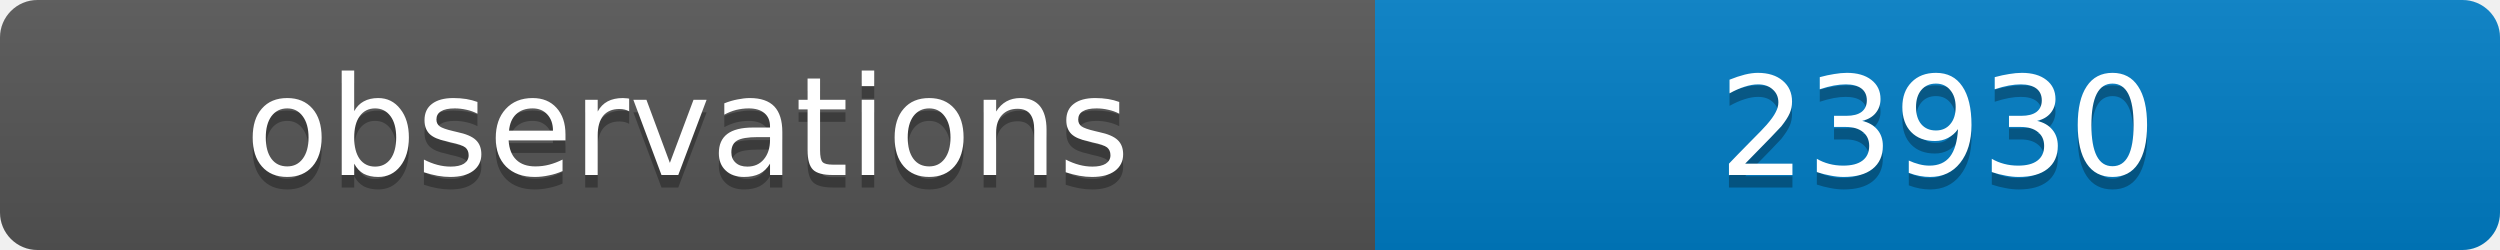
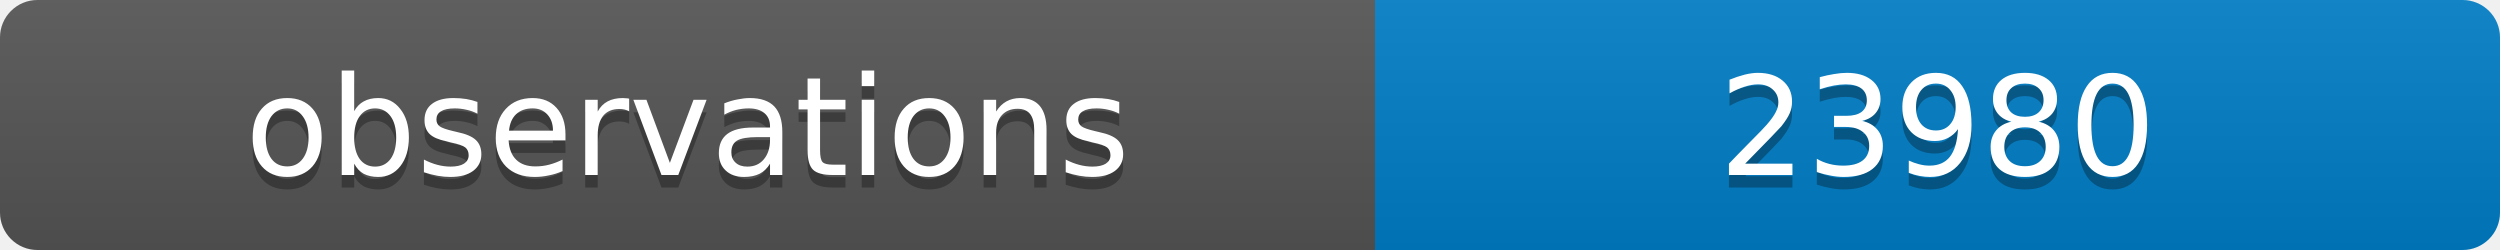
<svg xmlns="http://www.w3.org/2000/svg" width="200" height="20">
  <linearGradient id="b" x2="0" y2="100%">
    <stop offset="0" stop-color="#bbb" stop-opacity=".1" />
    <stop offset="1" stop-opacity=".1" />
  </linearGradient>
  <clipPath id="a">
    <rect width="200" height="20" rx="3" fill="#fff" />
  </clipPath>
  <g clip-path="url(#a)">
    <path fill="#555" d="M0 0h110v20H0z" />
    <path fill="#007ec6" d="M110 0h90v20H110z" />
    <path fill="url(#b)" d="M0 0h200v20H0z" />
  </g>
  <g fill="#fff" text-anchor="middle" font-family="DejaVu Sans,Verdana,Geneva,sans-serif" font-size="11">
    <text x="55" y="15" fill="#010101" fill-opacity=".3">observations</text>
    <text x="55" y="14">observations</text>
-     <text x="155" y="15" fill="#010101" fill-opacity=".3">23930</text>
-     <text x="155" y="14">23930</text>
+     <text x="155" y="15" fill="#010101" fill-opacity=".3">23980</text>
+     <text x="155" y="14">23980</text>
  </g>
</svg>
